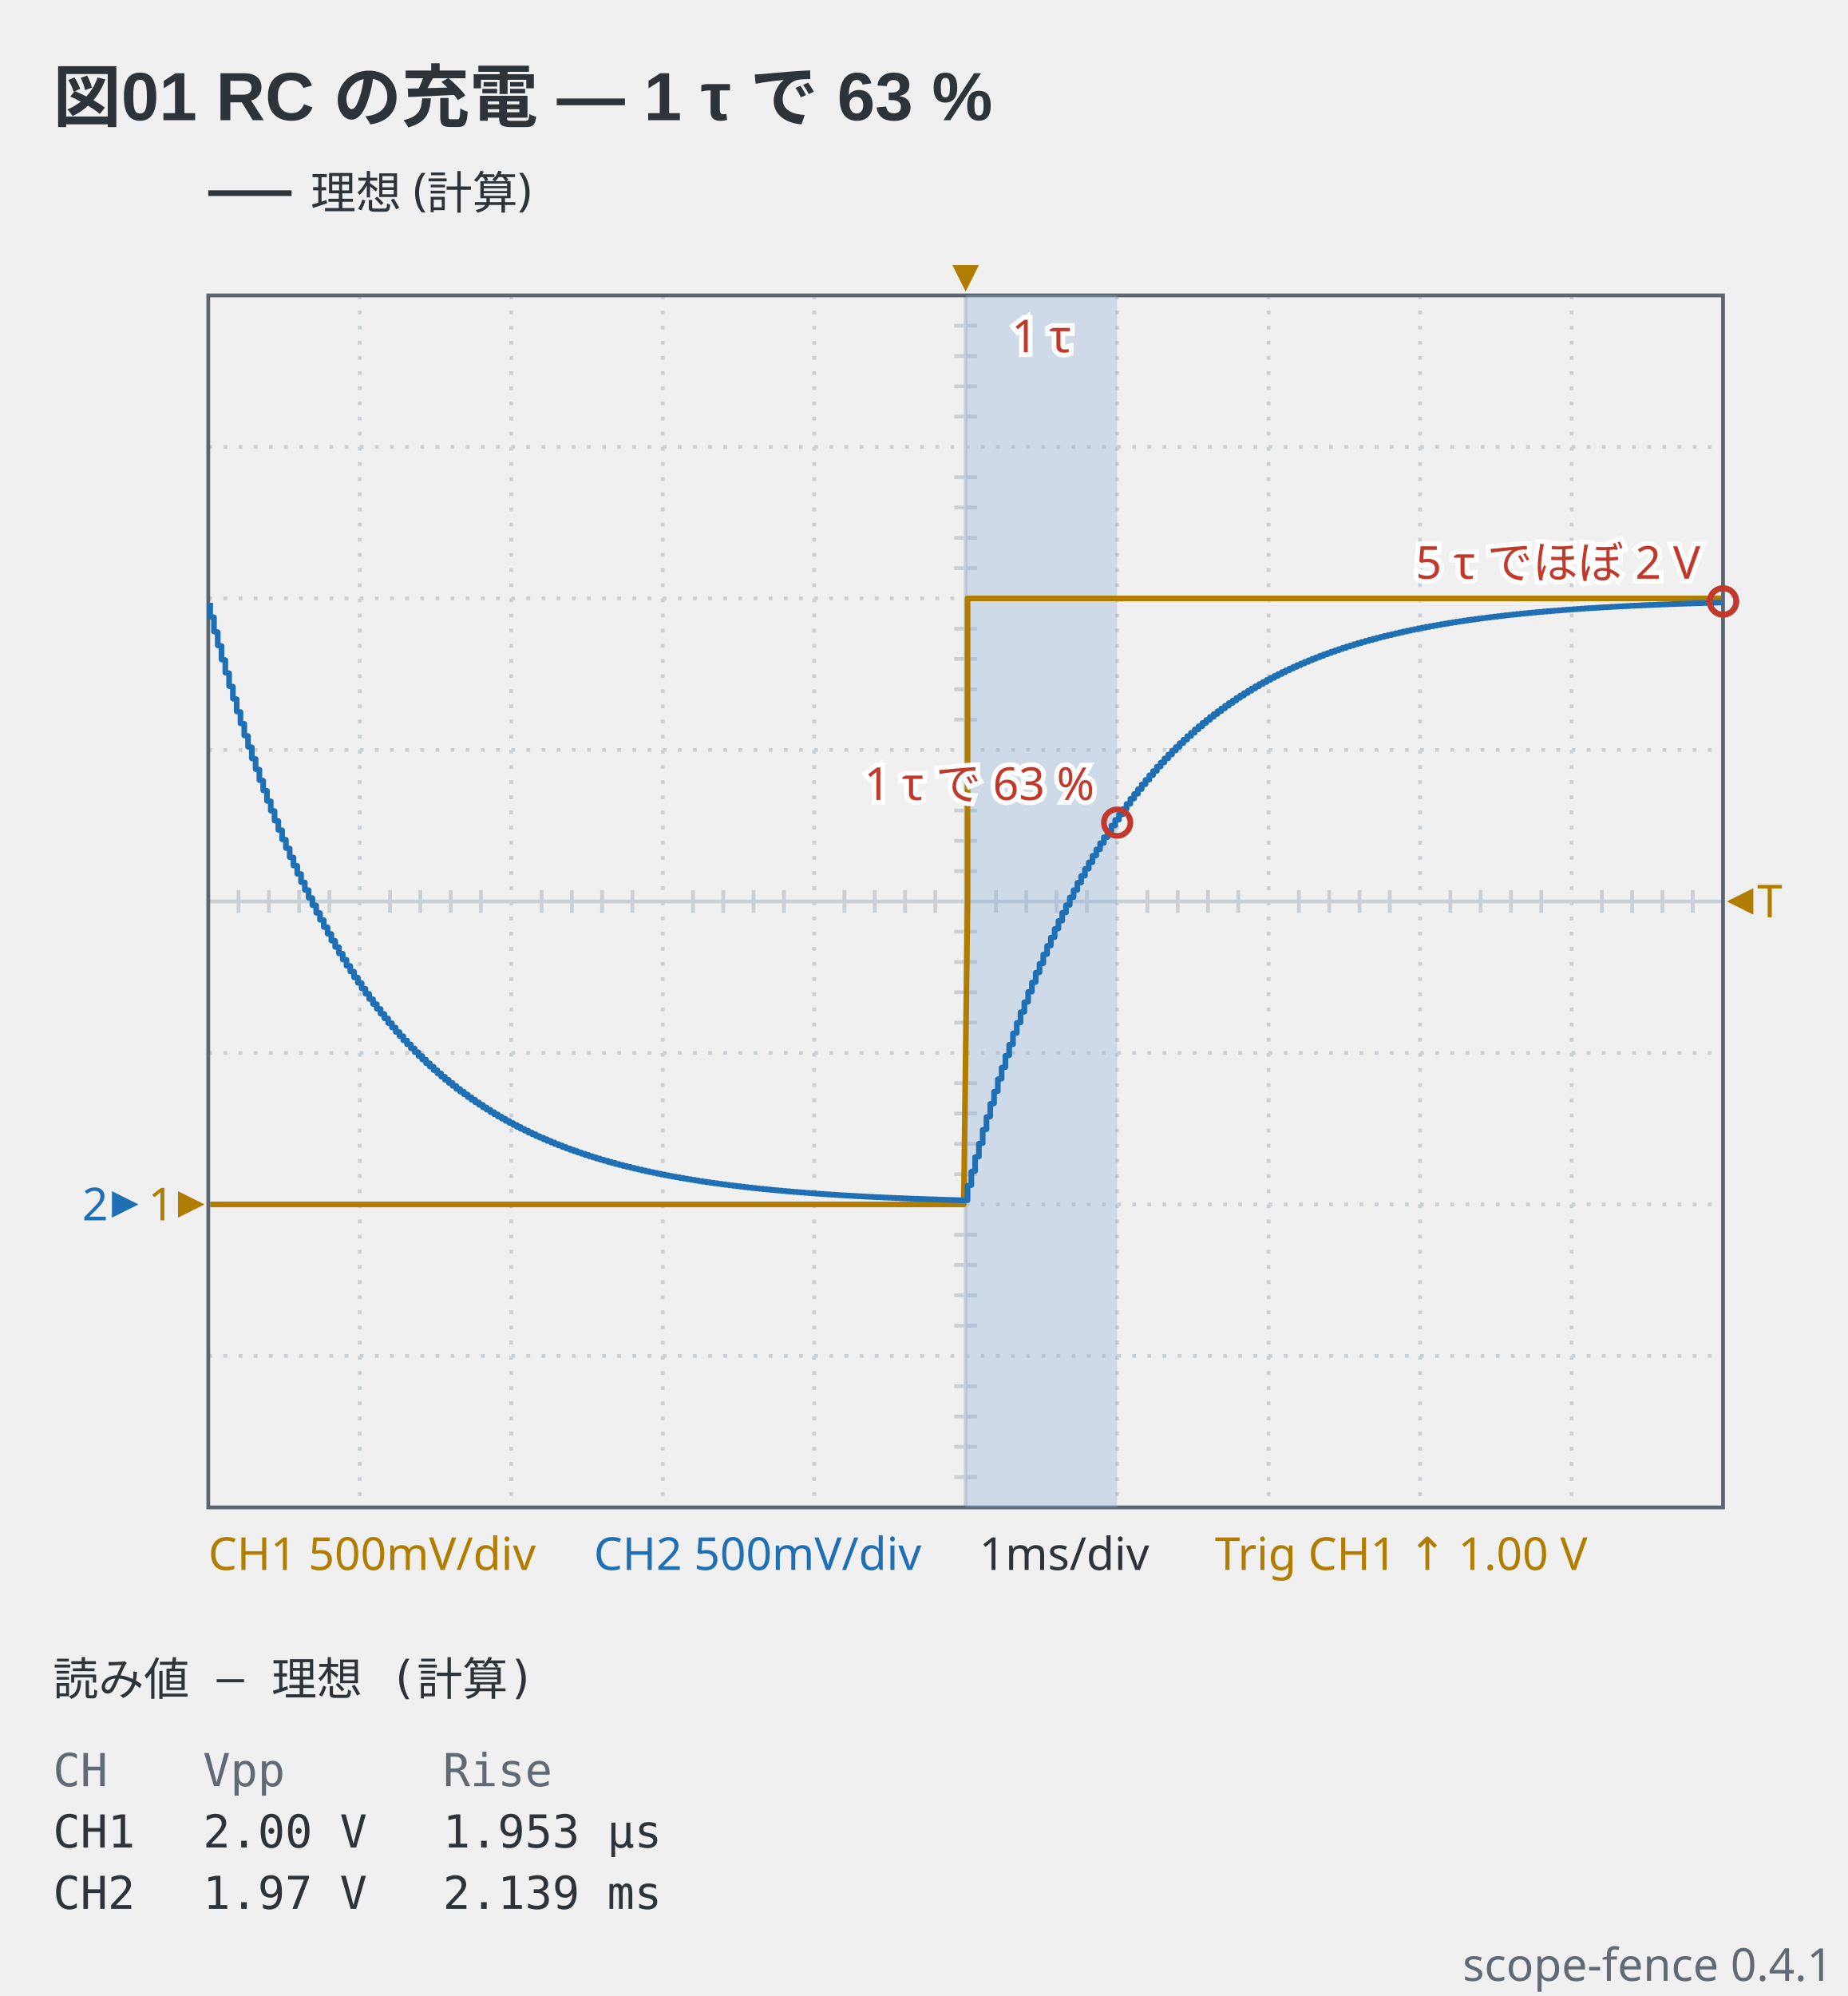
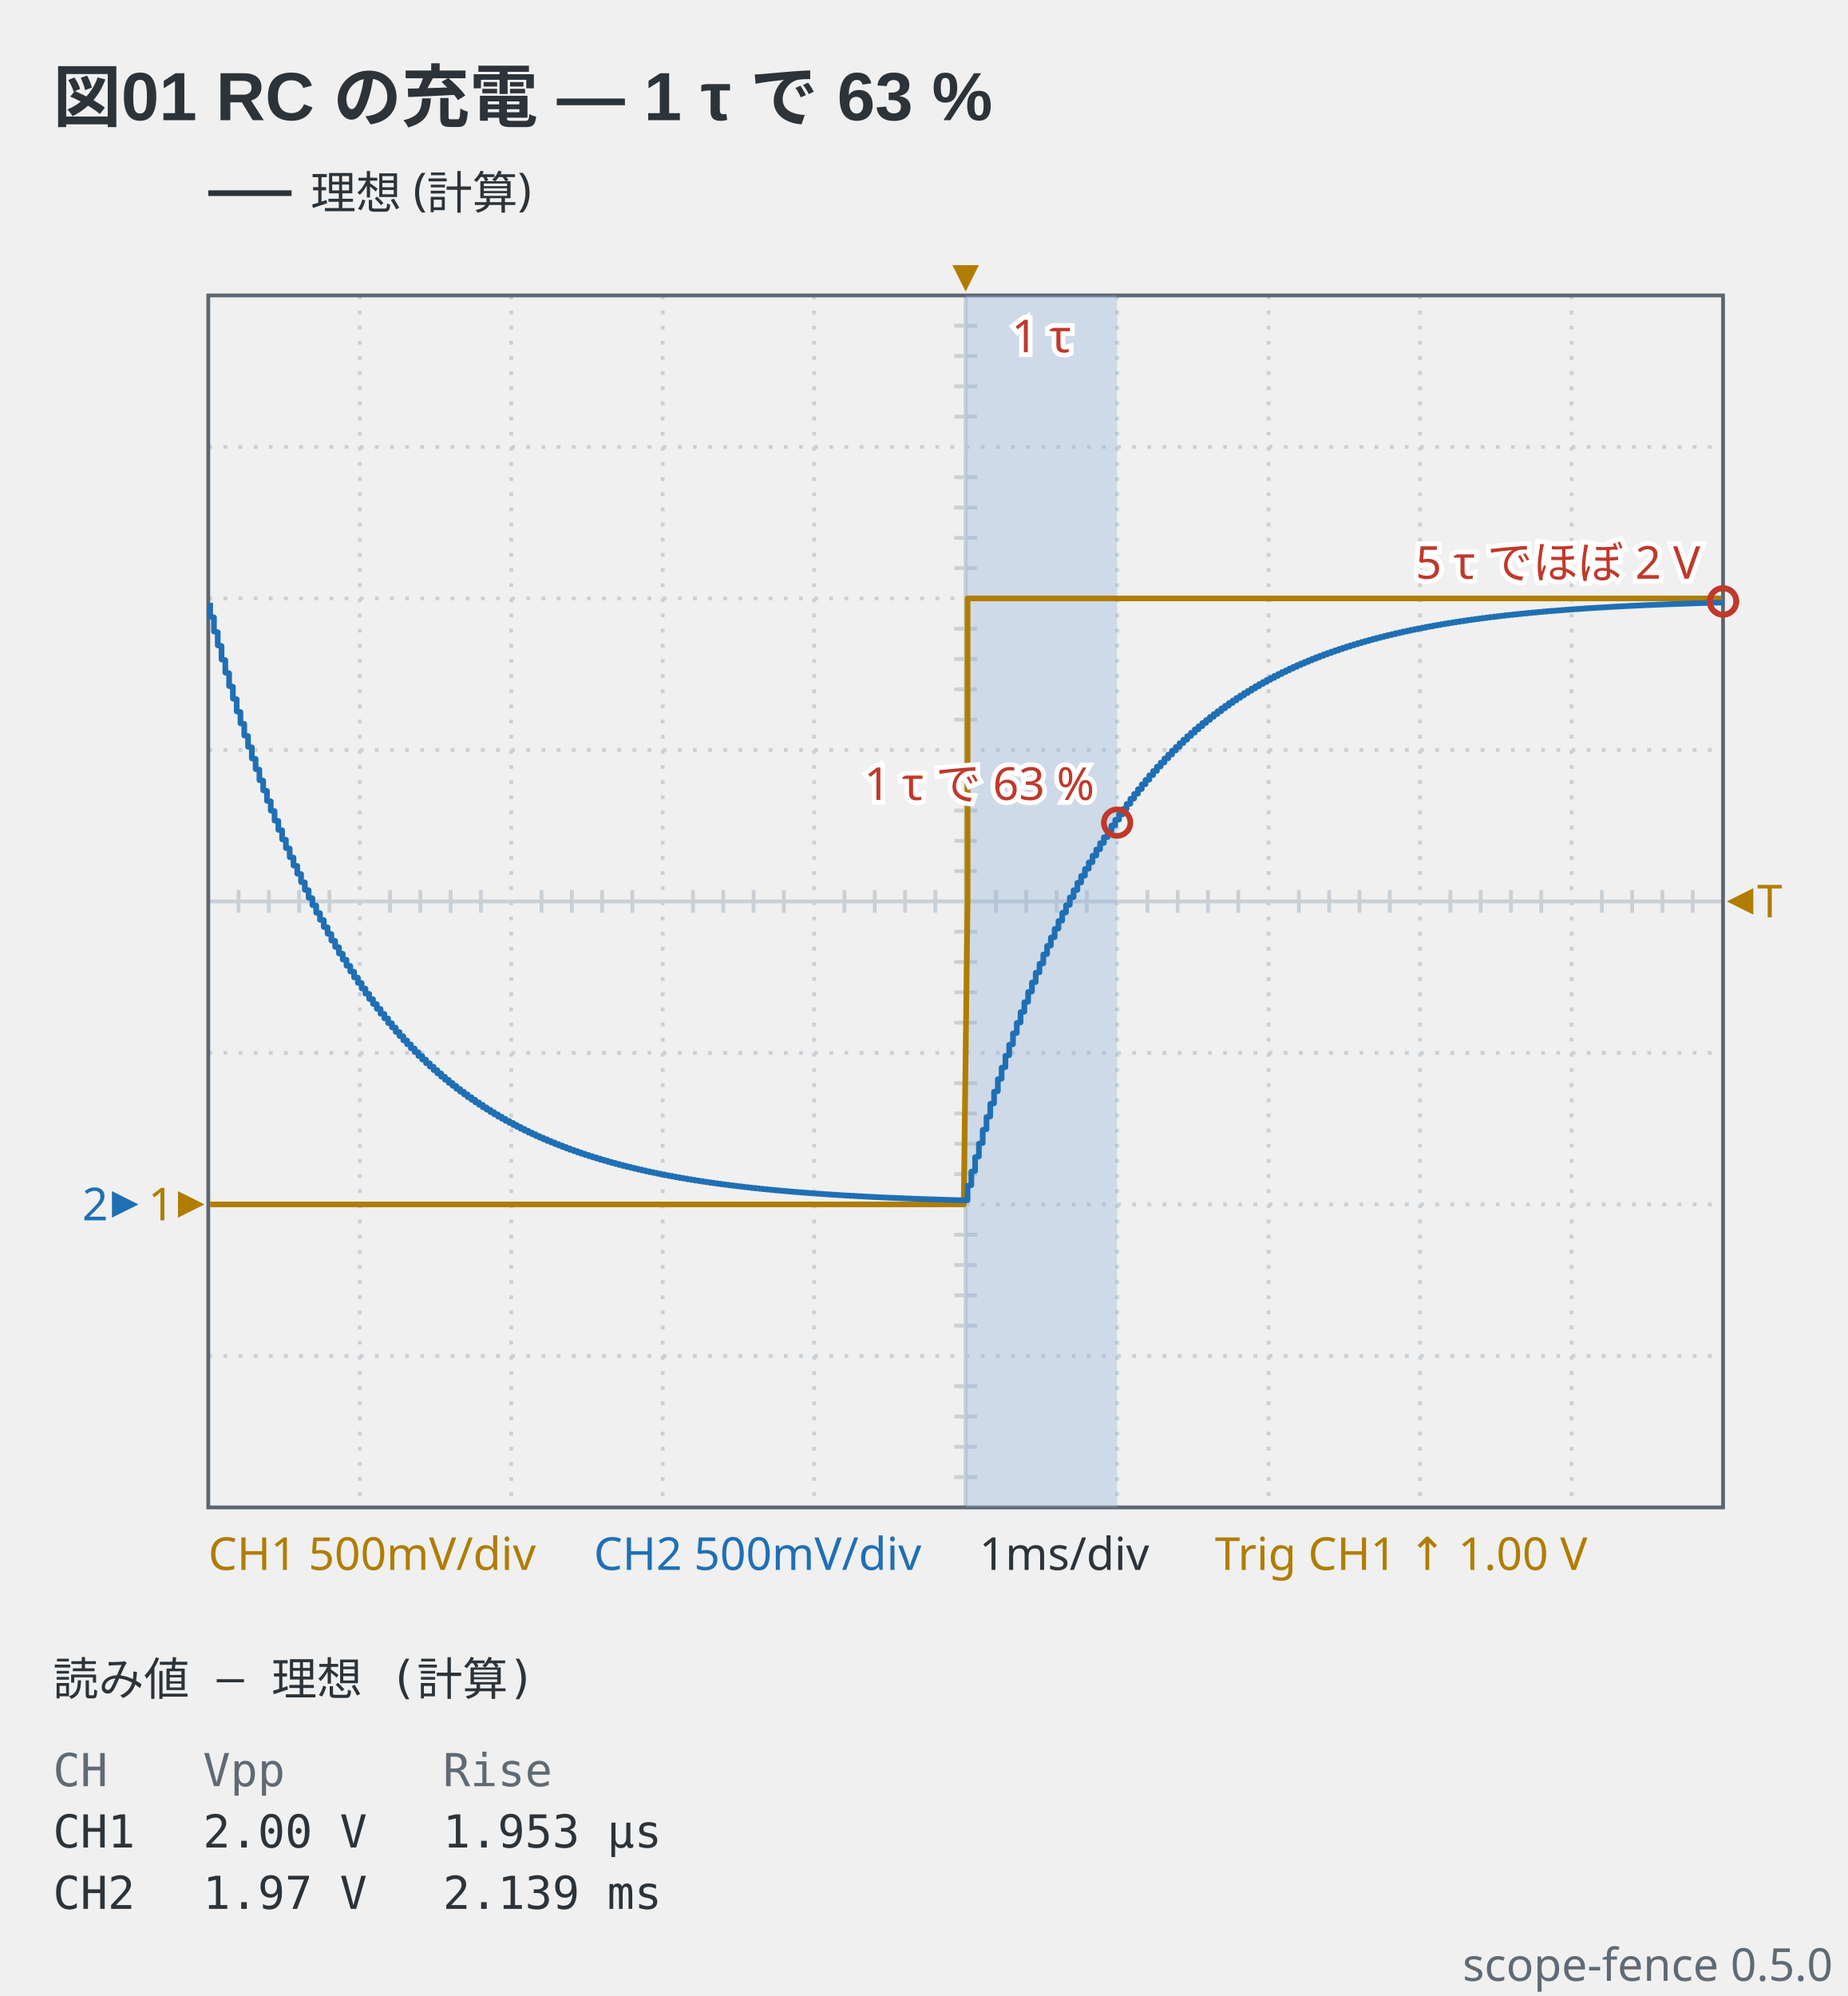
- <svg xmlns="http://www.w3.org/2000/svg" viewBox="0 0 488 527" width="488" height="527" data-scope-fence="0.4.1" role="img">
+ <svg xmlns="http://www.w3.org/2000/svg" viewBox="0 0 488 527" width="488" height="527" data-scope-fence="0.5.0" role="img">
  <text x="14" y="32" text-anchor="start" font-family="'Segoe UI', 'Helvetica Neue', Arial, 'Noto Sans', 'Hiragino Sans', 'Yu Gothic UI', 'Noto Sans CJK JP', sans-serif" fill="#2c3339" font-size="18" font-weight="600">図01 RC の充電 — 1 τ で 63 %</text>
  <line x1="55" y1="51" x2="77" y2="51" stroke="#2c3339" stroke-width="1.5" />
  <text x="82" y="55.2" text-anchor="start" font-family="ui-sans-serif, system-ui, sans-serif" fill="#2c3339" font-size="12">理想 (計算)</text>
  <line x1="95" y1="78" x2="95" y2="398" stroke="#c9d0d6" stroke-width="1" stroke-dasharray="1 3" />
  <line x1="135" y1="78" x2="135" y2="398" stroke="#c9d0d6" stroke-width="1" stroke-dasharray="1 3" />
  <line x1="175" y1="78" x2="175" y2="398" stroke="#c9d0d6" stroke-width="1" stroke-dasharray="1 3" />
  <line x1="215" y1="78" x2="215" y2="398" stroke="#c9d0d6" stroke-width="1" stroke-dasharray="1 3" />
  <line x1="255" y1="78" x2="255" y2="398" stroke="#c9d0d6" stroke-width="1" />
  <line x1="295" y1="78" x2="295" y2="398" stroke="#c9d0d6" stroke-width="1" stroke-dasharray="1 3" />
  <line x1="335" y1="78" x2="335" y2="398" stroke="#c9d0d6" stroke-width="1" stroke-dasharray="1 3" />
  <line x1="375" y1="78" x2="375" y2="398" stroke="#c9d0d6" stroke-width="1" stroke-dasharray="1 3" />
  <line x1="415" y1="78" x2="415" y2="398" stroke="#c9d0d6" stroke-width="1" stroke-dasharray="1 3" />
  <line x1="55" y1="118" x2="455" y2="118" stroke="#c9d0d6" stroke-width="1" stroke-dasharray="1 3" />
  <line x1="55" y1="158" x2="455" y2="158" stroke="#c9d0d6" stroke-width="1" stroke-dasharray="1 3" />
  <line x1="55" y1="198" x2="455" y2="198" stroke="#c9d0d6" stroke-width="1" stroke-dasharray="1 3" />
  <line x1="55" y1="238" x2="455" y2="238" stroke="#c9d0d6" stroke-width="1" />
  <line x1="55" y1="278" x2="455" y2="278" stroke="#c9d0d6" stroke-width="1" stroke-dasharray="1 3" />
  <line x1="55" y1="318" x2="455" y2="318" stroke="#c9d0d6" stroke-width="1" stroke-dasharray="1 3" />
  <line x1="55" y1="358" x2="455" y2="358" stroke="#c9d0d6" stroke-width="1" stroke-dasharray="1 3" />
  <line x1="63" y1="235" x2="63" y2="241" stroke="#c9d0d6" stroke-width="1" />
  <line x1="71" y1="235" x2="71" y2="241" stroke="#c9d0d6" stroke-width="1" />
  <line x1="79" y1="235" x2="79" y2="241" stroke="#c9d0d6" stroke-width="1" />
  <line x1="87" y1="235" x2="87" y2="241" stroke="#c9d0d6" stroke-width="1" />
  <line x1="103" y1="235" x2="103" y2="241" stroke="#c9d0d6" stroke-width="1" />
  <line x1="111" y1="235" x2="111" y2="241" stroke="#c9d0d6" stroke-width="1" />
  <line x1="119" y1="235" x2="119" y2="241" stroke="#c9d0d6" stroke-width="1" />
  <line x1="127" y1="235" x2="127" y2="241" stroke="#c9d0d6" stroke-width="1" />
  <line x1="143" y1="235" x2="143" y2="241" stroke="#c9d0d6" stroke-width="1" />
  <line x1="151" y1="235" x2="151" y2="241" stroke="#c9d0d6" stroke-width="1" />
  <line x1="159" y1="235" x2="159" y2="241" stroke="#c9d0d6" stroke-width="1" />
  <line x1="167" y1="235" x2="167" y2="241" stroke="#c9d0d6" stroke-width="1" />
  <line x1="183" y1="235" x2="183" y2="241" stroke="#c9d0d6" stroke-width="1" />
  <line x1="191" y1="235" x2="191" y2="241" stroke="#c9d0d6" stroke-width="1" />
  <line x1="199" y1="235" x2="199" y2="241" stroke="#c9d0d6" stroke-width="1" />
  <line x1="207" y1="235" x2="207" y2="241" stroke="#c9d0d6" stroke-width="1" />
  <line x1="223" y1="235" x2="223" y2="241" stroke="#c9d0d6" stroke-width="1" />
  <line x1="231" y1="235" x2="231" y2="241" stroke="#c9d0d6" stroke-width="1" />
  <line x1="239" y1="235" x2="239" y2="241" stroke="#c9d0d6" stroke-width="1" />
  <line x1="247" y1="235" x2="247" y2="241" stroke="#c9d0d6" stroke-width="1" />
  <line x1="263" y1="235" x2="263" y2="241" stroke="#c9d0d6" stroke-width="1" />
  <line x1="271" y1="235" x2="271" y2="241" stroke="#c9d0d6" stroke-width="1" />
  <line x1="279" y1="235" x2="279" y2="241" stroke="#c9d0d6" stroke-width="1" />
  <line x1="287" y1="235" x2="287" y2="241" stroke="#c9d0d6" stroke-width="1" />
  <line x1="303" y1="235" x2="303" y2="241" stroke="#c9d0d6" stroke-width="1" />
  <line x1="311" y1="235" x2="311" y2="241" stroke="#c9d0d6" stroke-width="1" />
  <line x1="319" y1="235" x2="319" y2="241" stroke="#c9d0d6" stroke-width="1" />
  <line x1="327" y1="235" x2="327" y2="241" stroke="#c9d0d6" stroke-width="1" />
  <line x1="343" y1="235" x2="343" y2="241" stroke="#c9d0d6" stroke-width="1" />
  <line x1="351" y1="235" x2="351" y2="241" stroke="#c9d0d6" stroke-width="1" />
  <line x1="359" y1="235" x2="359" y2="241" stroke="#c9d0d6" stroke-width="1" />
  <line x1="367" y1="235" x2="367" y2="241" stroke="#c9d0d6" stroke-width="1" />
  <line x1="383" y1="235" x2="383" y2="241" stroke="#c9d0d6" stroke-width="1" />
  <line x1="391" y1="235" x2="391" y2="241" stroke="#c9d0d6" stroke-width="1" />
  <line x1="399" y1="235" x2="399" y2="241" stroke="#c9d0d6" stroke-width="1" />
  <line x1="407" y1="235" x2="407" y2="241" stroke="#c9d0d6" stroke-width="1" />
  <line x1="423" y1="235" x2="423" y2="241" stroke="#c9d0d6" stroke-width="1" />
  <line x1="431" y1="235" x2="431" y2="241" stroke="#c9d0d6" stroke-width="1" />
  <line x1="439" y1="235" x2="439" y2="241" stroke="#c9d0d6" stroke-width="1" />
  <line x1="447" y1="235" x2="447" y2="241" stroke="#c9d0d6" stroke-width="1" />
  <line x1="252" y1="86" x2="258" y2="86" stroke="#c9d0d6" stroke-width="1" />
  <line x1="252" y1="94" x2="258" y2="94" stroke="#c9d0d6" stroke-width="1" />
  <line x1="252" y1="102" x2="258" y2="102" stroke="#c9d0d6" stroke-width="1" />
  <line x1="252" y1="110" x2="258" y2="110" stroke="#c9d0d6" stroke-width="1" />
  <line x1="252" y1="126" x2="258" y2="126" stroke="#c9d0d6" stroke-width="1" />
  <line x1="252" y1="134" x2="258" y2="134" stroke="#c9d0d6" stroke-width="1" />
  <line x1="252" y1="142" x2="258" y2="142" stroke="#c9d0d6" stroke-width="1" />
  <line x1="252" y1="150" x2="258" y2="150" stroke="#c9d0d6" stroke-width="1" />
  <line x1="252" y1="166" x2="258" y2="166" stroke="#c9d0d6" stroke-width="1" />
  <line x1="252" y1="174" x2="258" y2="174" stroke="#c9d0d6" stroke-width="1" />
  <line x1="252" y1="182" x2="258" y2="182" stroke="#c9d0d6" stroke-width="1" />
  <line x1="252" y1="190" x2="258" y2="190" stroke="#c9d0d6" stroke-width="1" />
  <line x1="252" y1="206" x2="258" y2="206" stroke="#c9d0d6" stroke-width="1" />
  <line x1="252" y1="214" x2="258" y2="214" stroke="#c9d0d6" stroke-width="1" />
  <line x1="252" y1="222" x2="258" y2="222" stroke="#c9d0d6" stroke-width="1" />
  <line x1="252" y1="230" x2="258" y2="230" stroke="#c9d0d6" stroke-width="1" />
  <line x1="252" y1="246" x2="258" y2="246" stroke="#c9d0d6" stroke-width="1" />
  <line x1="252" y1="254" x2="258" y2="254" stroke="#c9d0d6" stroke-width="1" />
  <line x1="252" y1="262" x2="258" y2="262" stroke="#c9d0d6" stroke-width="1" />
  <line x1="252" y1="270" x2="258" y2="270" stroke="#c9d0d6" stroke-width="1" />
  <line x1="252" y1="286" x2="258" y2="286" stroke="#c9d0d6" stroke-width="1" />
  <line x1="252" y1="294" x2="258" y2="294" stroke="#c9d0d6" stroke-width="1" />
  <line x1="252" y1="302" x2="258" y2="302" stroke="#c9d0d6" stroke-width="1" />
  <line x1="252" y1="310" x2="258" y2="310" stroke="#c9d0d6" stroke-width="1" />
  <line x1="252" y1="326" x2="258" y2="326" stroke="#c9d0d6" stroke-width="1" />
  <line x1="252" y1="334" x2="258" y2="334" stroke="#c9d0d6" stroke-width="1" />
  <line x1="252" y1="342" x2="258" y2="342" stroke="#c9d0d6" stroke-width="1" />
  <line x1="252" y1="350" x2="258" y2="350" stroke="#c9d0d6" stroke-width="1" />
  <line x1="252" y1="366" x2="258" y2="366" stroke="#c9d0d6" stroke-width="1" />
  <line x1="252" y1="374" x2="258" y2="374" stroke="#c9d0d6" stroke-width="1" />
  <line x1="252" y1="382" x2="258" y2="382" stroke="#c9d0d6" stroke-width="1" />
  <line x1="252" y1="390" x2="258" y2="390" stroke="#c9d0d6" stroke-width="1" />
  <rect x="55" y="78" width="400" height="320" fill="none" stroke="#5c6670" stroke-width="1" />
  <rect x="255" y="78" width="40" height="320" fill="#8fb3d9" fill-opacity="0.35" />
  <text x="275" y="93" text-anchor="middle" font-family="ui-sans-serif, system-ui, sans-serif" stroke="#ffffff" stroke-width="2.5" paint-order="stroke" fill="#c0392b" font-size="12">1 τ</text>
  <polyline points="55.5,318 56.5,318 57.5,318 58.5,318 59.5,318 60.5,318 61.5,318 62.5,318 63.5,318 64.5,318 65.5,318 66.5,318 67.5,318 68.5,318 69.5,318 70.5,318 71.5,318 72.5,318 73.5,318 74.5,318 75.5,318 76.5,318 77.5,318 78.5,318 79.5,318 80.5,318 81.5,318 82.5,318 83.5,318 84.5,318 85.5,318 86.5,318 87.5,318 88.5,318 89.5,318 90.5,318 91.5,318 92.5,318 93.5,318 94.5,318 95.5,318 96.5,318 97.5,318 98.5,318 99.5,318 100.5,318 101.5,318 102.5,318 103.5,318 104.5,318 105.5,318 106.5,318 107.5,318 108.5,318 109.5,318 110.5,318 111.5,318 112.5,318 113.5,318 114.5,318 115.5,318 116.5,318 117.5,318 118.5,318 119.5,318 120.5,318 121.5,318 122.5,318 123.5,318 124.5,318 125.5,318 126.5,318 127.5,318 128.5,318 129.5,318 130.5,318 131.5,318 132.5,318 133.5,318 134.5,318 135.5,318 136.5,318 137.5,318 138.5,318 139.5,318 140.5,318 141.5,318 142.5,318 143.5,318 144.5,318 145.5,318 146.5,318 147.5,318 148.5,318 149.5,318 150.5,318 151.5,318 152.5,318 153.5,318 154.5,318 155.5,318 156.5,318 157.5,318 158.5,318 159.5,318 160.5,318 161.5,318 162.5,318 163.5,318 164.5,318 165.5,318 166.5,318 167.5,318 168.5,318 169.5,318 170.5,318 171.5,318 172.5,318 173.5,318 174.5,318 175.5,318 176.5,318 177.5,318 178.5,318 179.5,318 180.5,318 181.5,318 182.5,318 183.5,318 184.5,318 185.5,318 186.5,318 187.5,318 188.5,318 189.5,318 190.5,318 191.5,318 192.5,318 193.5,318 194.5,318 195.5,318 196.5,318 197.5,318 198.5,318 199.5,318 200.5,318 201.5,318 202.5,318 203.5,318 204.5,318 205.5,318 206.5,318 207.5,318 208.5,318 209.5,318 210.5,318 211.5,318 212.5,318 213.5,318 214.5,318 215.5,318 216.5,318 217.5,318 218.5,318 219.5,318 220.5,318 221.5,318 222.5,318 223.5,318 224.5,318 225.5,318 226.5,318 227.5,318 228.5,318 229.5,318 230.5,318 231.5,318 232.5,318 233.5,318 234.5,318 235.5,318 236.5,318 237.5,318 238.5,318 239.5,318 240.5,318 241.5,318 242.5,318 243.5,318 244.5,318 245.5,318 246.5,318 247.5,318 248.5,318 249.5,318 250.5,318 251.5,318 252.5,318 253.5,318 254.5,318 255.5,238 255.5,158 256.5,158 257.5,158 258.5,158 259.5,158 260.5,158 261.5,158 262.5,158 263.5,158 264.5,158 265.5,158 266.5,158 267.5,158 268.5,158 269.5,158 270.5,158 271.5,158 272.5,158 273.5,158 274.5,158 275.5,158 276.5,158 277.5,158 278.5,158 279.5,158 280.5,158 281.5,158 282.5,158 283.5,158 284.5,158 285.5,158 286.5,158 287.5,158 288.5,158 289.5,158 290.5,158 291.5,158 292.5,158 293.5,158 294.5,158 295.5,158 296.5,158 297.5,158 298.5,158 299.5,158 300.5,158 301.5,158 302.5,158 303.5,158 304.5,158 305.5,158 306.5,158 307.5,158 308.5,158 309.5,158 310.5,158 311.5,158 312.5,158 313.5,158 314.5,158 315.5,158 316.5,158 317.5,158 318.5,158 319.5,158 320.5,158 321.5,158 322.5,158 323.5,158 324.5,158 325.5,158 326.5,158 327.5,158 328.5,158 329.5,158 330.5,158 331.5,158 332.5,158 333.5,158 334.5,158 335.5,158 336.5,158 337.5,158 338.5,158 339.5,158 340.5,158 341.5,158 342.5,158 343.5,158 344.5,158 345.5,158 346.5,158 347.5,158 348.5,158 349.5,158 350.5,158 351.5,158 352.5,158 353.5,158 354.5,158 355.5,158 356.5,158 357.5,158 358.5,158 359.5,158 360.5,158 361.5,158 362.5,158 363.5,158 364.5,158 365.5,158 366.5,158 367.5,158 368.5,158 369.5,158 370.5,158 371.5,158 372.5,158 373.5,158 374.5,158 375.5,158 376.5,158 377.5,158 378.5,158 379.5,158 380.5,158 381.5,158 382.5,158 383.5,158 384.5,158 385.5,158 386.5,158 387.5,158 388.5,158 389.5,158 390.5,158 391.5,158 392.5,158 393.5,158 394.5,158 395.5,158 396.5,158 397.5,158 398.5,158 399.5,158 400.5,158 401.5,158 402.5,158 403.5,158 404.5,158 405.5,158 406.5,158 407.5,158 408.5,158 409.5,158 410.5,158 411.5,158 412.5,158 413.5,158 414.5,158 415.5,158 416.5,158 417.5,158 418.5,158 419.5,158 420.5,158 421.5,158 422.5,158 423.5,158 424.5,158 425.5,158 426.5,158 427.5,158 428.5,158 429.5,158 430.5,158 431.5,158 432.5,158 433.5,158 434.5,158 435.5,158 436.5,158 437.5,158 438.5,158 439.5,158 440.5,158 441.5,158 442.5,158 443.5,158 444.5,158 445.5,158 446.5,158 447.5,158 448.5,158 449.5,158 450.5,158 451.5,158 452.5,158 453.5,158 454.5,158 454.5,158" fill="none" stroke="#b07d00" stroke-width="1.5" stroke-linejoin="round" data-channel="ch1" />
  <polyline points="55.5,159.17 55.5,162.81 56.5,163 56.5,166.74 57.5,166.92 57.5,170.39 58.5,170.57 58.5,174.12 59.5,174.3 59.5,177.59 60.5,177.76 60.5,181.15 61.5,181.31 61.5,184.45 62.5,184.61 62.5,187.83 63.5,187.99 63.5,190.97 64.5,191.12 64.5,194.18 65.5,194.34 65.5,197.17 66.5,197.32 66.5,200.23 67.5,200.37 67.5,203.07 68.5,203.21 68.5,205.98 69.5,206.12 69.5,208.68 70.5,208.81 70.5,211.45 71.5,211.58 71.5,214.02 72.5,214.15 72.5,216.65 73.5,216.77 73.5,219.1 74.5,219.22 74.5,221.6 75.5,221.72 75.5,223.92 76.5,224.04 76.5,226.31 77.5,226.42 77.5,228.52 78.5,228.63 78.5,230.68 79.5,230.78 79.5,232.89 80.5,232.99 80.5,234.94 81.5,235.04 81.5,237.04 82.5,237.14 82.5,238.99 83.5,239.09 83.5,240.99 84.5,241.09 84.5,242.85 85.5,242.94 85.5,244.75 86.5,244.84 86.5,246.52 87.5,246.61 87.5,248.33 88.5,248.41 88.5,250.01 89.5,250.09 89.5,251.73 90.5,251.81 90.5,253.33 91.5,253.41 91.5,254.97 92.5,255.04 92.5,256.49 93.5,256.56 93.5,258.04 94.5,258.12 94.5,259.49 95.5,259.56 95.5,260.97 96.5,261.04 96.5,262.35 97.5,262.41 97.5,263.76 98.5,263.82 98.5,265.06 99.5,265.13 99.5,266.34 100.5,266.4 100.5,267.65 101.5,267.71 101.5,268.86 102.5,268.92 102.5,270.11 103.5,270.17 103.5,271.26 104.5,271.32 104.5,272.45 105.5,272.5 105.5,273.54 106.5,273.6 106.5,274.67 107.5,274.72 107.5,275.71 108.5,275.77 108.5,276.78 109.5,276.84 109.5,277.78 110.5,277.83 110.5,278.8 111.5,278.84 111.5,279.74 112.5,279.79 112.5,280.71 113.5,280.76 113.5,281.61 114.5,281.65 114.5,282.53 115.5,282.57 115.5,283.39 116.5,283.43 116.5,284.26 117.5,284.3 117.5,285.08 118.5,285.12 118.5,285.91 119.5,285.95 119.5,286.68 120.5,286.72 120.5,287.48 121.5,287.51 121.5,288.21 122.5,288.25 122.5,288.93 123.5,288.97 123.5,289.67 124.5,289.7 124.5,290.35 125.5,290.38 125.5,291.05 126.5,291.08 126.5,291.7 127.5,291.73 127.5,292.37 128.5,292.4 128.5,292.98 129.5,293.02 129.5,293.62 130.5,293.65 130.5,294.21 131.5,294.24 131.5,294.81 132.5,294.84 132.5,295.37 133.5,295.4 133.5,295.94 134.5,295.97 134.5,296.47 135.5,296.5 135.5,297.02 136.5,297.04 136.5,297.52 137.5,297.55 137.5,298.04 138.5,298.07 138.5,298.52 139.5,298.55 139.5,299.02 140.5,299.04 140.5,299.47 141.5,299.5 141.5,299.94 142.5,299.97 142.5,300.38 143.5,300.4 143.5,300.8 144.5,300.82 144.5,301.24 145.5,301.26 145.5,301.64 146.5,301.66 146.5,302.06 147.5,302.08 147.5,302.44 148.5,302.46 148.5,302.84 149.5,302.85 149.5,303.2 150.5,303.22 150.5,303.58 151.5,303.59 151.5,303.92 152.5,303.94 152.5,304.28 153.5,304.3 153.5,304.61 154.5,304.63 154.5,304.95 155.5,304.97 155.5,305.27 156.5,305.28 156.5,305.59 157.5,305.6 157.5,305.89 158.5,305.9 158.5,306.19 159.5,306.21 159.5,306.48 160.5,306.49 160.5,306.77 161.5,306.78 161.5,307.04 162.5,307.05 162.5,307.32 163.5,307.33 163.5,307.58 164.5,307.59 164.5,307.84 165.5,307.85 165.5,308.08 166.5,308.1 166.5,308.32 167.5,308.34 167.5,308.57 168.5,308.58 168.5,308.8 169.5,308.81 169.5,309.03 170.5,309.04 170.5,309.25 171.5,309.26 171.5,309.47 172.5,309.48 172.5,309.67 173.5,309.68 173.5,309.88 174.5,309.89 174.5,310.08 175.5,310.09 175.5,310.28 176.5,310.29 176.5,310.47 177.5,310.48 177.5,310.66 178.5,310.67 178.5,310.83 179.5,310.84 179.5,311.02 180.5,311.02 180.5,311.18 181.5,311.19 181.5,311.36 182.5,311.36 182.5,311.52 183.5,311.52 183.5,311.68 184.5,311.69 184.5,311.83 185.5,311.84 185.5,311.99 186.5,312 186.5,312.13 187.5,312.14 187.5,312.28 188.5,312.29 188.5,312.42 189.5,312.43 189.5,312.56 190.5,312.56 190.5,312.69 191.5,312.7 191.5,312.82 192.5,312.83 192.5,312.95 193.5,312.96 193.5,313.07 194.5,313.08 194.5,313.2 195.5,313.2 195.5,313.31 196.5,313.32 196.5,313.43 197.5,313.44 197.5,313.54 198.5,313.55 198.5,313.66 199.5,313.66 199.5,313.76 200.5,313.77 200.5,313.87 201.5,313.87 201.5,313.97 202.5,313.97 202.5,314.07 203.5,314.07 203.5,314.16 204.5,314.17 204.5,314.26 205.5,314.27 205.5,314.35 206.5,314.36 206.5,314.44 207.5,314.45 207.5,314.53 208.5,314.53 208.5,314.62 209.5,314.62 209.5,314.7 210.5,314.7 210.5,314.78 211.5,314.78 211.5,314.86 212.5,314.86 212.5,314.94 213.5,314.94 213.5,315.01 214.5,315.02 214.5,315.09 215.5,315.09 215.5,315.16 216.5,315.16 216.5,315.23 217.5,315.23 217.5,315.3 218.5,315.3 218.5,315.36 219.5,315.37 219.5,315.43 220.5,315.43 220.5,315.49 221.5,315.5 221.5,315.56 222.5,315.56 222.5,315.61 223.5,315.62 223.5,315.68 224.5,315.68 224.5,315.73 225.5,315.73 225.5,315.79 226.5,315.79 226.5,315.84 227.5,315.84 227.5,315.9 228.5,315.9 228.5,315.95 229.5,315.95 229.5,316 230.5,316 230.5,316.05 231.5,316.05 231.5,316.1 232.5,316.1 232.5,316.14 233.5,316.15 233.5,316.19 234.5,316.19 234.5,316.23 235.5,316.24 235.5,316.28 236.5,316.28 236.5,316.32 237.5,316.32 237.5,316.36 238.5,316.36 238.5,316.4 239.5,316.4 239.5,316.44 240.5,316.44 240.5,316.48 241.5,316.48 241.5,316.52 242.5,316.52 242.5,316.55 243.5,316.56 243.5,316.59 244.5,316.59 244.5,316.62 245.5,316.63 245.5,316.66 246.5,316.66 246.5,316.69 247.5,316.69 247.5,316.72 248.5,316.72 248.5,316.76 249.5,316.76 249.5,316.79 250.5,316.79 250.5,316.82 251.5,316.82 251.5,316.84 252.5,316.85 252.5,316.87 253.5,316.88 253.5,316.9 254.5,316.9 254.5,316.93 255.5,316.88 255.5,313.1 256.5,312.91 256.5,309.35 257.5,309.17 257.5,305.52 258.5,305.34 258.5,301.96 259.5,301.79 259.5,298.32 260.5,298.15 260.5,294.94 261.5,294.77 261.5,291.47 262.5,291.31 262.5,288.25 263.5,288.09 263.5,284.95 264.5,284.8 264.5,281.89 265.5,281.74 265.5,278.76 266.5,278.61 266.5,275.84 267.5,275.7 267.5,272.86 268.5,272.72 268.5,270.09 269.5,269.95 269.5,267.25 270.5,267.12 270.5,264.62 271.5,264.49 271.5,261.92 272.5,261.79 272.5,259.41 273.5,259.29 273.5,256.84 274.5,256.72 274.5,254.46 275.5,254.34 275.5,252.02 276.5,251.9 276.5,249.75 277.5,249.64 277.5,247.54 278.5,247.43 278.5,245.27 279.5,245.16 279.5,243.17 280.5,243.06 280.5,241.01 281.5,240.91 281.5,239.01 282.5,238.91 282.5,236.96 283.5,236.86 283.5,235.05 284.5,234.96 284.5,233.1 285.5,233.01 285.5,231.29 286.5,231.2 286.5,229.44 287.5,229.35 287.5,227.71 288.5,227.63 288.5,225.95 289.5,225.87 289.5,224.31 290.5,224.23 290.5,222.63 291.5,222.55 291.5,221.07 292.5,220.99 292.5,219.48 293.5,219.4 293.5,217.99 294.5,217.92 294.5,216.47 295.5,216.4 295.5,215.06 296.5,214.99 296.5,213.62 297.5,213.55 297.5,212.28 298.5,212.21 298.5,210.9 299.5,210.84 299.5,209.63 300.5,209.56 300.5,208.38 301.5,208.32 301.5,207.11 302.5,207.05 302.5,205.92 303.5,205.86 303.5,204.71 304.5,204.65 304.5,203.58 305.5,203.53 305.5,202.43 306.5,202.37 306.5,201.36 307.5,201.3 307.5,200.26 308.5,200.21 308.5,199.24 309.5,199.19 309.5,198.2 310.5,198.15 310.5,197.23 311.5,197.18 311.5,196.23 312.5,196.19 312.5,195.31 313.5,195.27 313.5,194.37 314.5,194.32 314.5,193.49 315.5,193.45 315.5,192.59 316.5,192.55 316.5,191.76 317.5,191.72 317.5,190.9 318.5,190.86 318.5,190.11 319.5,190.07 319.5,189.3 320.5,189.26 320.5,188.54 321.5,188.5 321.5,187.8 322.5,187.77 322.5,187.05 323.5,187.01 323.5,186.35 324.5,186.32 324.5,185.63 325.5,185.6 325.5,184.97 326.5,184.93 326.5,184.28 327.5,184.25 327.5,183.65 328.5,183.62 328.5,183 329.5,182.97 329.5,182.4 330.5,182.37 330.5,181.78 331.5,181.75 331.5,181.21 332.5,181.18 332.5,180.62 333.5,180.59 333.5,180.07 334.5,180.05 334.5,179.51 335.5,179.49 335.5,179 336.5,178.97 336.5,178.46 337.5,178.44 337.5,177.97 338.5,177.95 338.5,177.46 339.5,177.44 339.5,177 340.5,176.97 340.5,176.51 341.5,176.49 341.5,176.07 342.5,176.05 342.5,175.61 343.5,175.59 343.5,175.19 344.5,175.16 344.5,174.77 345.5,174.75 345.5,174.35 346.5,174.33 346.5,173.95 347.5,173.93 347.5,173.55 348.5,173.53 348.5,173.17 349.5,173.15 349.5,172.79 350.5,172.77 350.5,172.43 351.5,172.41 351.5,172.07 352.5,172.05 352.5,171.73 353.5,171.71 353.5,171.38 354.5,171.36 354.5,171.06 355.5,171.04 355.5,170.73 356.5,170.71 356.5,170.42 357.5,170.4 357.5,170.11 358.5,170.09 358.5,169.81 359.5,169.8 359.5,169.51 360.5,169.5 360.5,169.24 361.5,169.22 361.5,168.95 362.5,168.94 362.5,168.69 363.5,168.68 363.5,168.42 364.5,168.41 364.5,168.17 365.5,168.15 365.5,167.91 366.5,167.9 366.5,167.67 367.5,167.66 367.5,167.44 368.5,167.43 368.5,167.2 369.5,167.19 369.5,166.98 370.5,166.97 370.5,166.75 371.5,166.74 371.5,166.54 372.5,166.53 372.5,166.32 373.5,166.31 373.5,166.12 374.5,166.11 374.5,165.92 375.5,165.91 375.5,165.72 376.5,165.72 376.5,165.53 377.5,165.52 377.5,165.35 378.5,165.34 378.5,165.16 379.5,165.15 379.5,164.99 380.5,164.98 380.5,164.81 381.5,164.8 381.5,164.65 382.5,164.64 382.5,164.48 383.5,164.47 383.5,164.32 384.5,164.32 384.5,164.16 385.5,164.16 385.5,164.01 386.5,164.01 386.5,163.86 387.5,163.85 387.5,163.72 388.5,163.71 388.5,163.58 389.5,163.58 389.5,163.44 390.5,163.43 390.5,163.31 391.5,163.3 391.5,163.18 392.5,163.17 392.5,163.05 393.5,163.04 393.5,162.92 394.5,162.92 394.5,162.8 395.5,162.8 395.5,162.68 396.5,162.68 396.5,162.57 397.5,162.56 397.5,162.45 398.5,162.45 398.5,162.35 399.5,162.34 399.5,162.24 400.5,162.23 400.5,162.13 401.5,162.13 401.5,162.03 402.5,162.02 402.5,161.93 403.5,161.93 403.5,161.83 404.5,161.83 404.5,161.74 405.5,161.74 405.5,161.65 406.5,161.64 406.5,161.56 407.5,161.55 407.5,161.47 408.5,161.46 408.5,161.38 409.5,161.38 409.5,161.3 410.5,161.29 410.5,161.22 411.5,161.22 411.5,161.14 412.5,161.14 412.5,161.06 413.5,161.06 413.5,160.99 414.5,160.98 414.5,160.91 415.5,160.91 415.5,160.84 416.5,160.84 416.5,160.77 417.5,160.77 417.5,160.7 418.5,160.7 418.5,160.63 419.5,160.63 419.5,160.57 420.5,160.57 420.5,160.51 421.5,160.5 421.5,160.45 422.5,160.44 422.5,160.38 423.5,160.38 423.5,160.33 424.5,160.32 424.5,160.27 425.5,160.26 425.5,160.21 426.5,160.21 426.5,160.16 427.5,160.15 427.5,160.1 428.5,160.1 428.5,160.05 429.5,160.05 429.5,160 430.5,160 430.5,159.95 431.5,159.95 431.5,159.9 432.5,159.9 432.5,159.86 433.5,159.86 433.5,159.81 434.5,159.81 434.5,159.77 435.5,159.77 435.5,159.72 436.5,159.72 436.5,159.68 437.5,159.68 437.5,159.64 438.5,159.64 438.5,159.6 439.5,159.6 439.5,159.56 440.5,159.56 440.5,159.52 441.5,159.52 441.5,159.48 442.5,159.48 442.5,159.45 443.5,159.45 443.5,159.41 444.5,159.41 444.5,159.38 445.5,159.37 445.5,159.34 446.5,159.34 446.5,159.31 447.5,159.31 447.5,159.28 448.5,159.27 448.5,159.25 449.5,159.24 449.5,159.21 450.5,159.21 450.5,159.18 451.5,159.18 451.5,159.15 452.5,159.15 452.5,159.13 453.5,159.13 453.5,159.1 454.5,159.1 454.5,159.07" fill="none" stroke="#1f6fb5" stroke-width="1.5" stroke-linejoin="round" data-channel="ch2" />
  <circle cx="295" cy="217.2" r="3.5" fill="none" stroke="#c0392b" stroke-width="1.5" />
  <text x="289" y="211.2" text-anchor="end" font-family="ui-sans-serif, system-ui, sans-serif" stroke="#ffffff" stroke-width="2.5" paint-order="stroke" fill="#c0392b" font-size="12">1 τ で 63 %</text>
  <circle cx="455" cy="158.8" r="3.5" fill="none" stroke="#c0392b" stroke-width="1.5" />
  <circle cx="455" cy="158.8" r="3.5" fill="none" stroke="#c0392b" stroke-width="1.5" />
  <text x="449" y="152.8" text-anchor="end" font-family="ui-sans-serif, system-ui, sans-serif" stroke="#ffffff" stroke-width="2.5" paint-order="stroke" fill="#c0392b" font-size="12">5 τ でほぼ 2 V</text>
  <polygon points="47,314.5 54,318 47,321.5" fill="#b07d00" />
  <text x="46" y="322.2" text-anchor="end" font-family="ui-sans-serif, system-ui, sans-serif" fill="#b07d00" font-size="12">1</text>
  <polygon points="29.56,314.5 36.56,318 29.56,321.5" fill="#1f6fb5" />
  <text x="28.56" y="322.2" text-anchor="end" font-family="ui-sans-serif, system-ui, sans-serif" fill="#1f6fb5" font-size="12">2</text>
  <polygon points="251.5,70 258.5,70 255,77" fill="#b07d00" />
  <polygon points="463,234.5 456,238 463,241.5" fill="#b07d00" />
  <text x="464" y="242.2" text-anchor="start" font-family="ui-sans-serif, system-ui, sans-serif" fill="#b07d00" font-size="12">T</text>
  <text x="55" y="414.5" text-anchor="start" font-family="ui-sans-serif, system-ui, sans-serif" fill="#b07d00" font-size="12">CH1 500mV/div</text>
  <text x="156.8" y="414.5" text-anchor="start" font-family="ui-sans-serif, system-ui, sans-serif" fill="#1f6fb5" font-size="12">CH2 500mV/div</text>
  <text x="258.6" y="414.5" text-anchor="start" font-family="ui-sans-serif, system-ui, sans-serif" fill="#2c3339" font-size="12">1ms/div</text>
  <text x="320.8" y="414.5" text-anchor="start" font-family="ui-sans-serif, system-ui, sans-serif" fill="#b07d00" font-size="12">Trig CH1 ↑ 1.00 V</text>
  <text x="14" y="447.6" text-anchor="start" font-family="ui-monospace, 'DejaVu Sans Mono', 'Noto Sans Mono CJK JP', monospace" fill="#2c3339" font-size="12" xml:space="preserve">読み値 — 理想 (計算)</text>
  <text x="14" y="471.6" text-anchor="start" font-family="ui-monospace, 'DejaVu Sans Mono', 'Noto Sans Mono CJK JP', monospace" fill="#5f6a74" font-size="12" xml:space="preserve">CH</text>
  <text x="53.6" y="471.6" text-anchor="start" font-family="ui-monospace, 'DejaVu Sans Mono', 'Noto Sans Mono CJK JP', monospace" fill="#5f6a74" font-size="12" xml:space="preserve">Vpp</text>
  <text x="116.96" y="471.6" text-anchor="start" font-family="ui-monospace, 'DejaVu Sans Mono', 'Noto Sans Mono CJK JP', monospace" fill="#5f6a74" font-size="12" xml:space="preserve">Rise</text>
  <text x="14" y="487.8" text-anchor="start" font-family="ui-monospace, 'DejaVu Sans Mono', 'Noto Sans Mono CJK JP', monospace" fill="#2c3339" font-size="12" xml:space="preserve">CH1</text>
  <text x="53.6" y="487.8" text-anchor="start" font-family="ui-monospace, 'DejaVu Sans Mono', 'Noto Sans Mono CJK JP', monospace" fill="#2c3339" font-size="12" xml:space="preserve">2.00 V</text>
  <text x="116.96" y="487.8" text-anchor="start" font-family="ui-monospace, 'DejaVu Sans Mono', 'Noto Sans Mono CJK JP', monospace" fill="#2c3339" font-size="12" xml:space="preserve">1.953 µs</text>
  <text x="14" y="504" text-anchor="start" font-family="ui-monospace, 'DejaVu Sans Mono', 'Noto Sans Mono CJK JP', monospace" fill="#2c3339" font-size="12" xml:space="preserve">CH2</text>
  <text x="53.6" y="504" text-anchor="start" font-family="ui-monospace, 'DejaVu Sans Mono', 'Noto Sans Mono CJK JP', monospace" fill="#2c3339" font-size="12" xml:space="preserve">1.97 V</text>
  <text x="116.96" y="504" text-anchor="start" font-family="ui-monospace, 'DejaVu Sans Mono', 'Noto Sans Mono CJK JP', monospace" fill="#2c3339" font-size="12" xml:space="preserve">2.139 ms</text>
-   <text x="484" y="523" text-anchor="end" font-family="ui-sans-serif, system-ui, sans-serif" fill="#5f6a74" font-size="12">scope-fence 0.4.1</text>
+   <text x="484" y="523" text-anchor="end" font-family="ui-sans-serif, system-ui, sans-serif" fill="#5f6a74" font-size="12">scope-fence 0.5.0</text>
</svg>
